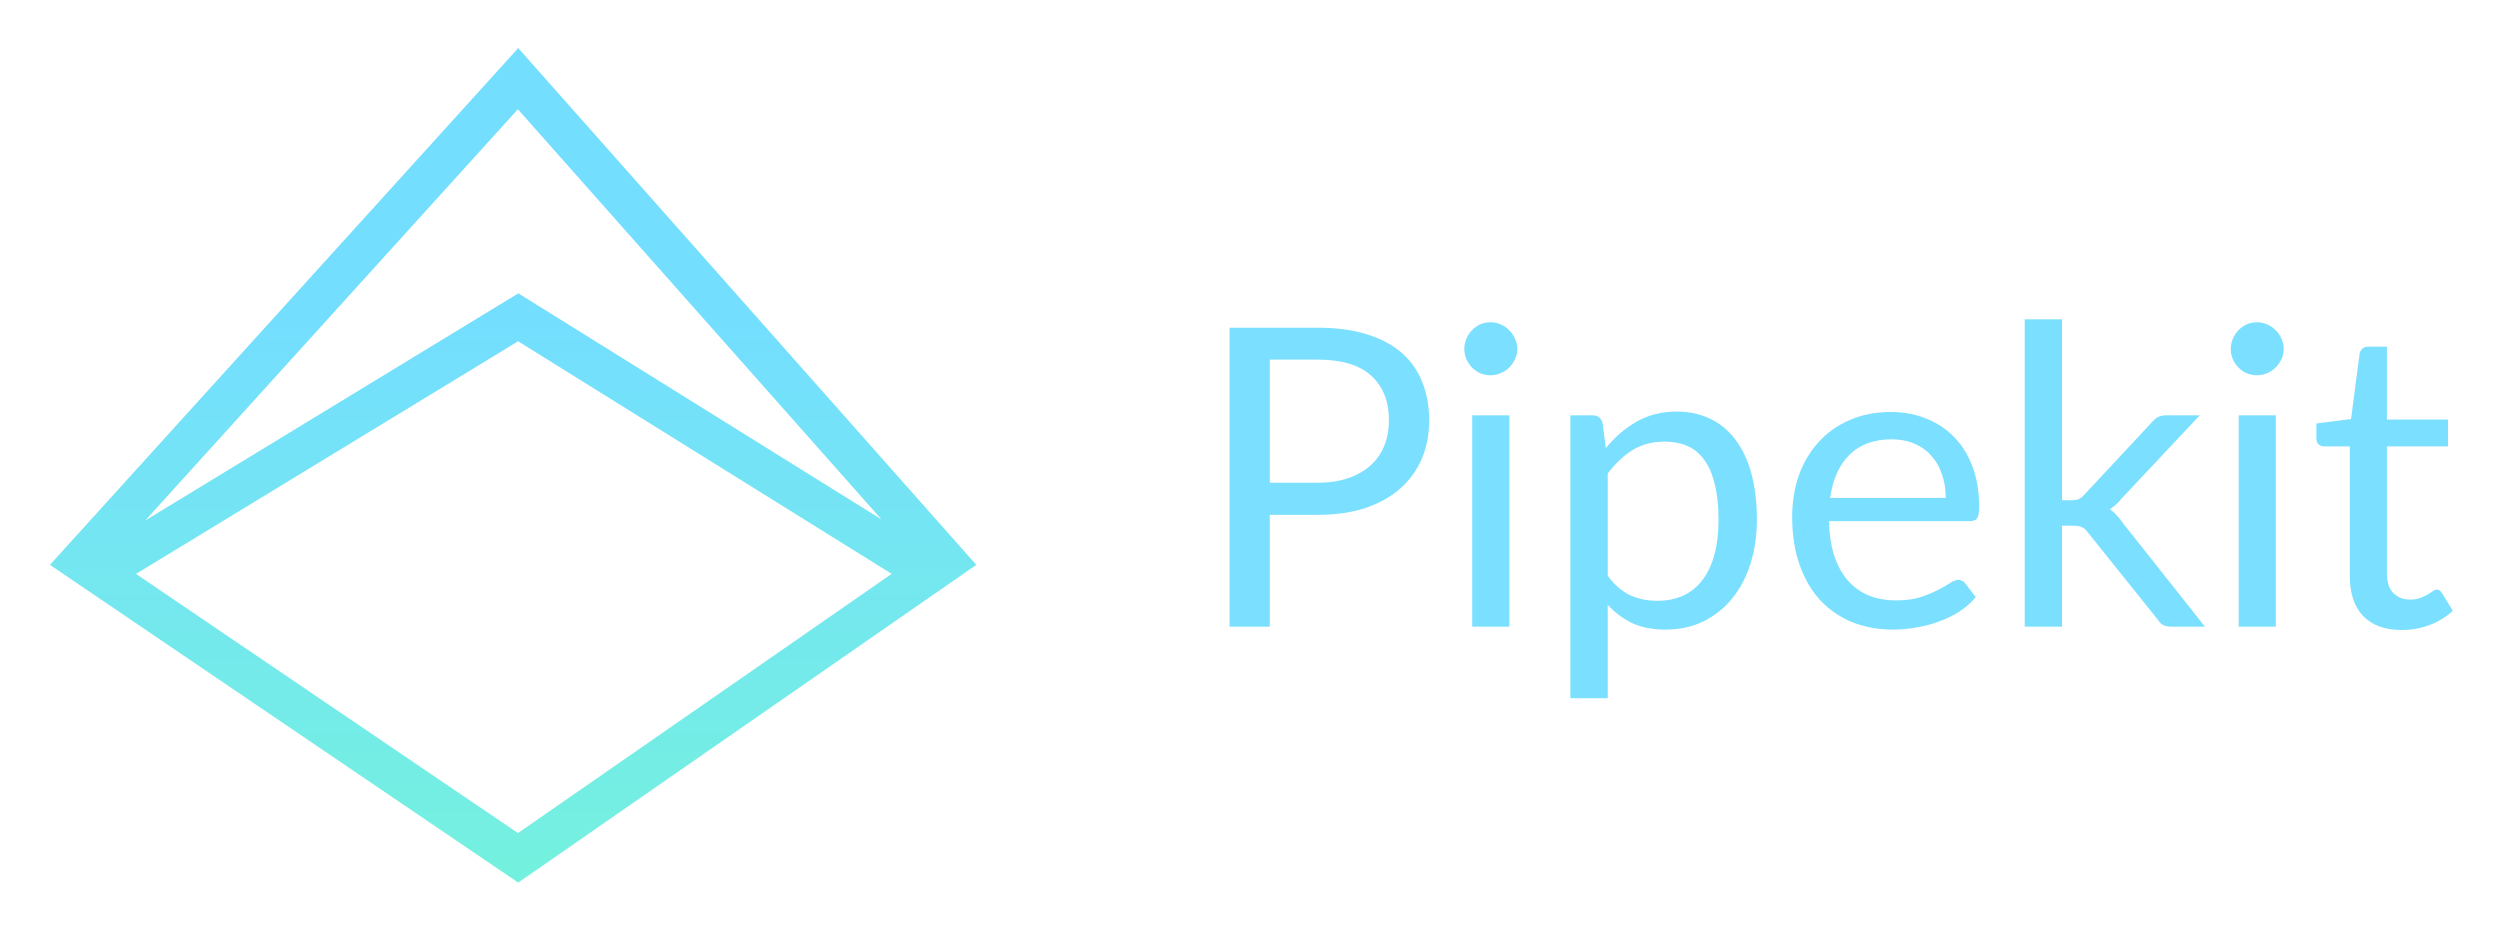
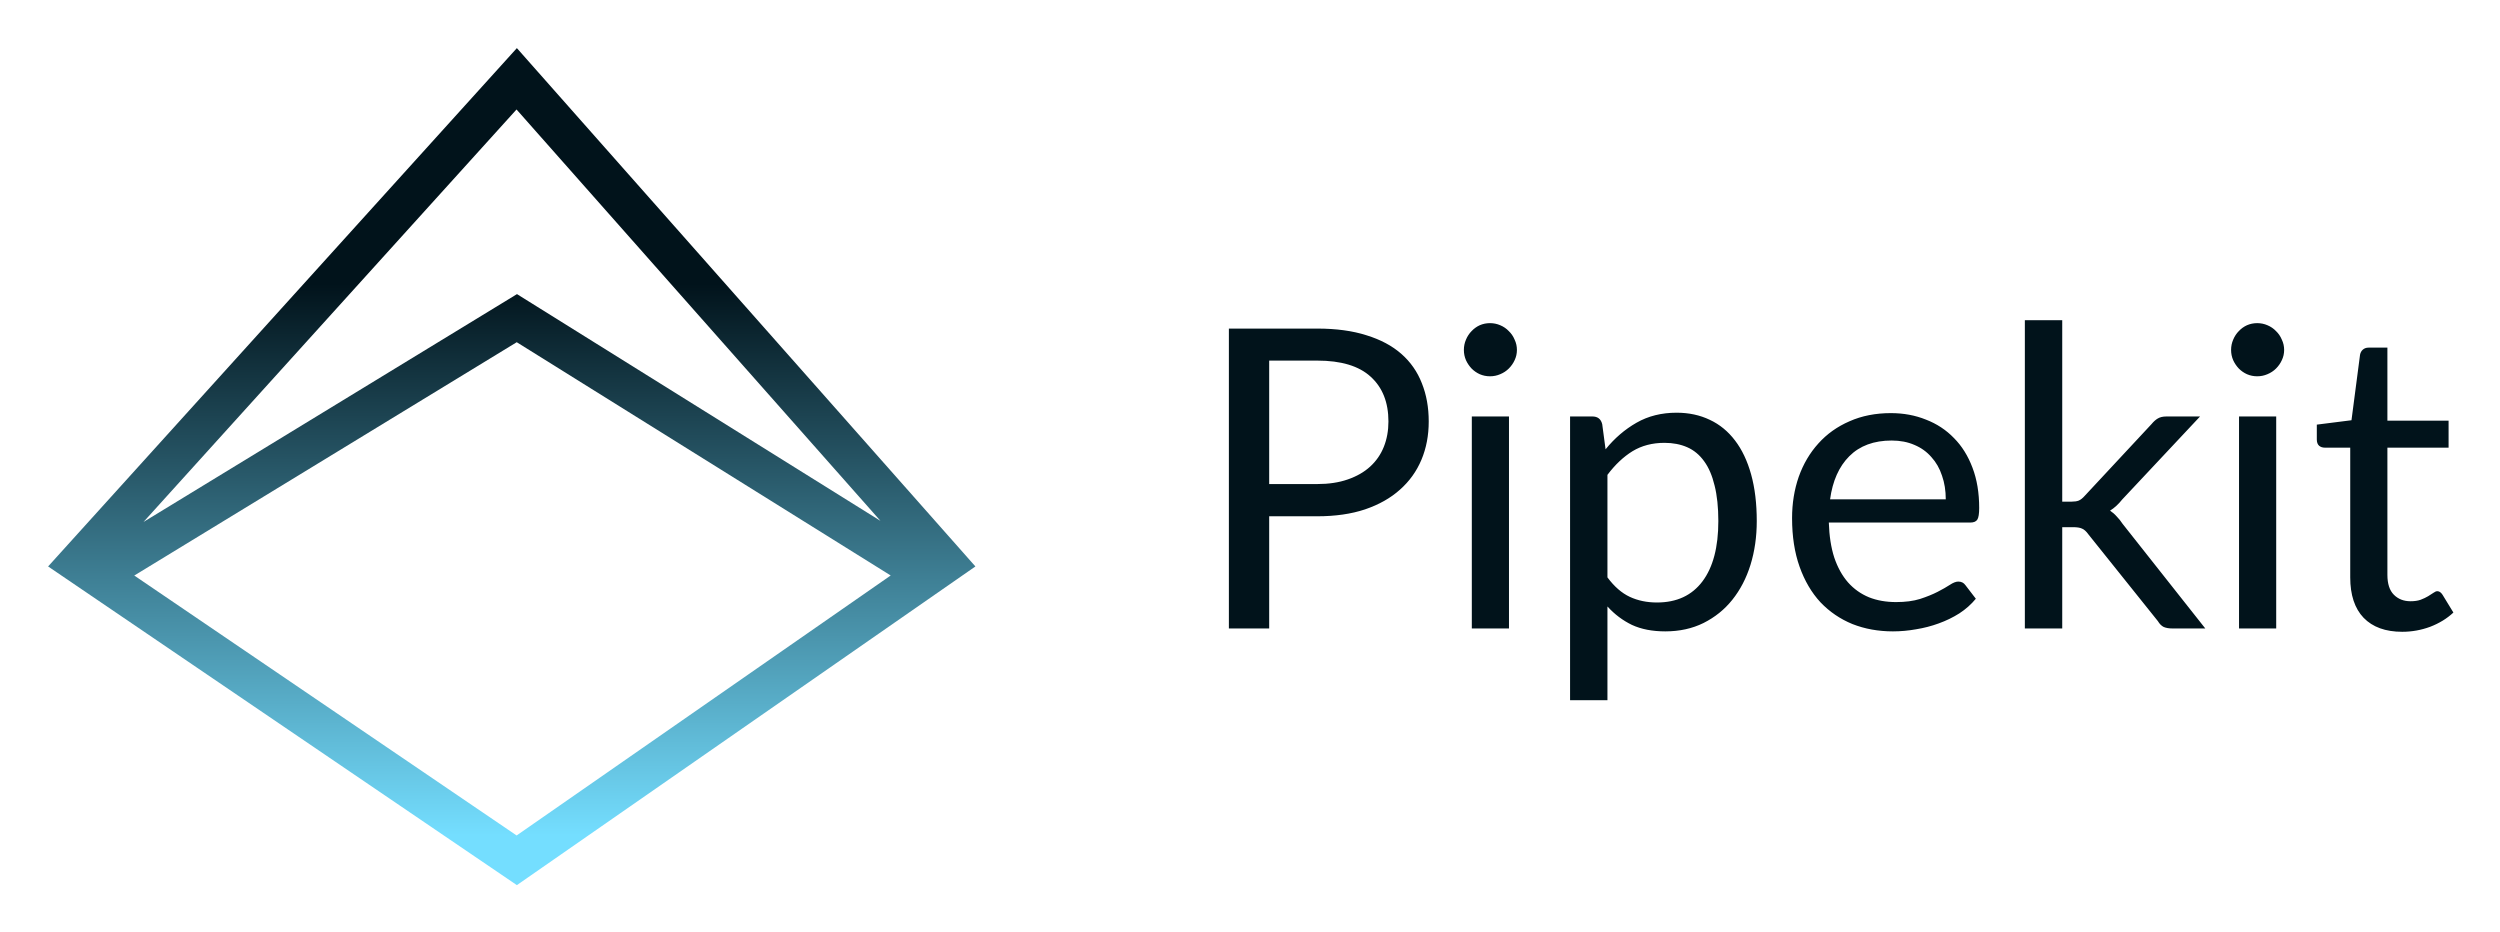
- <svg xmlns="http://www.w3.org/2000/svg" role="img" viewBox="23.15 98.15 2696.20 1001.20">
-   <path fill="url(#paint0_linear)" fill-rule="evenodd" d="M582.046 1050L77 707.339 582.046 150l494.034 557.339L582.046 1050zM179.783 659.494L582.166 414.51l391.626 243.819L581.684 215.98 179.783 659.494zm805.02 57.564l-403.032 279.54-411.938-279.489 412.076-250.885 402.894 250.834z" clip-rule="evenodd" />
-   <path fill="#74DEFF" d="M1444.35 618.75c12.45 0 23.4-1.65 32.85-4.95 9.6-3.3 17.63-7.875 24.08-13.725 6.6-6 11.55-13.125 14.85-21.375 3.3-8.25 4.95-17.325 4.95-27.225 0-20.55-6.38-36.6-19.13-48.15-12.6-11.55-31.8-17.325-57.6-17.325h-51.75v132.75h51.75zm0-167.175c20.4 0 38.1 2.4 53.1 7.2 15.15 4.65 27.68 11.325 37.58 20.025 9.9 8.7 17.25 19.2 22.04 31.5 4.96 12.3 7.43 26.025 7.43 41.175 0 15-2.62 28.725-7.87 41.175-5.25 12.45-12.98 23.175-23.18 32.175-10.05 9-22.57 16.05-37.57 21.15-14.85 4.95-32.03 7.425-51.53 7.425h-51.75V774h-43.42V451.575h95.17zm206.62 94.5V774h-40.05V546.075h40.05zm8.55-71.55c0 3.9-.82 7.575-2.47 11.025-1.5 3.3-3.6 6.3-6.3 9-2.55 2.55-5.63 4.575-9.23 6.075-3.45 1.5-7.12 2.25-11.02 2.25-3.9 0-7.58-.75-11.03-2.25-3.3-1.5-6.22-3.525-8.77-6.075-2.55-2.7-4.58-5.7-6.08-9-1.5-3.45-2.25-7.125-2.25-11.025 0-3.9.75-7.575 2.25-11.025 1.5-3.6 3.53-6.675 6.08-9.225 2.55-2.7 5.47-4.8 8.77-6.3 3.45-1.5 7.13-2.25 11.03-2.25 3.9 0 7.57.75 11.02 2.25 3.6 1.5 6.68 3.6 9.23 6.3 2.7 2.55 4.8 5.625 6.3 9.225 1.65 3.45 2.47 7.125 2.47 11.025zm97.53 244.575c7.35 9.9 15.38 16.875 24.08 20.925 8.7 4.05 18.45 6.075 29.25 6.075 21.3 0 37.65-7.575 49.05-22.725 11.4-15.15 17.1-36.75 17.1-64.8 0-14.85-1.35-27.6-4.05-38.25-2.55-10.65-6.3-19.35-11.25-26.1-4.95-6.9-11.03-11.925-18.23-15.075-7.2-3.15-15.37-4.725-24.52-4.725-13.05 0-24.53 3-34.43 9-9.75 6-18.75 14.475-27 25.425V719.1zm-2.02-137.7c9.6-11.85 20.7-21.375 33.3-28.575 12.6-7.2 27-10.8 43.2-10.8 13.2 0 25.12 2.55 35.77 7.65 10.65 4.95 19.73 12.375 27.23 22.275 7.5 9.75 13.27 21.9 17.32 36.45 4.05 14.55 6.08 31.275 6.08 50.175 0 16.8-2.25 32.475-6.75 47.025-4.5 14.4-11.03 26.925-19.58 37.575-8.4 10.5-18.75 18.825-31.05 24.975-12.15 6-25.87 9-41.17 9-13.95 0-25.95-2.325-36-6.975-9.9-4.8-18.68-11.4-26.33-19.8v100.8h-40.27v-305.1h24.07c5.7 0 9.23 2.775 10.58 8.325l3.6 27zm366.54 53.775c0-9.3-1.35-17.775-4.05-25.425-2.55-7.8-6.37-14.475-11.47-20.025-4.95-5.7-11.03-10.05-18.23-13.05-7.2-3.15-15.37-4.725-24.52-4.725-19.2 0-34.43 5.625-45.68 16.875-11.1 11.1-18 26.55-20.7 46.35h124.65zm32.4 106.875c-4.95 6-10.87 11.25-17.77 15.75-6.9 4.35-14.33 7.95-22.28 10.8-7.8 2.85-15.9 4.95-24.3 6.3-8.4 1.5-16.72 2.25-24.97 2.25-15.75 0-30.3-2.625-43.65-7.875-13.2-5.4-24.68-13.2-34.43-23.4-9.6-10.35-17.1-23.1-22.5-38.25-5.4-15.15-8.1-32.55-8.1-52.2 0-15.9 2.4-30.75 7.2-44.55 4.95-13.8 12-25.725 21.15-35.775 9.15-10.2 20.33-18.15 33.53-23.85 13.2-5.85 28.05-8.775 44.55-8.775 13.65 0 26.25 2.325 37.8 6.975 11.7 4.5 21.75 11.1 30.15 19.8 8.55 8.55 15.22 19.2 20.02 31.95 4.8 12.6 7.2 27 7.2 43.2 0 6.3-.67 10.5-2.02 12.6-1.35 2.1-3.9 3.15-7.65 3.15h-152.33c.45 14.4 2.4 26.925 5.85 37.575 3.6 10.65 8.55 19.575 14.85 26.775 6.3 7.05 13.8 12.375 22.5 15.975 8.7 3.45 18.45 5.175 29.25 5.175 10.05 0 18.68-1.125 25.88-3.375 7.35-2.4 13.65-4.95 18.9-7.65 5.25-2.7 9.6-5.175 13.05-7.425 3.6-2.4 6.67-3.6 9.22-3.6 3.3 0 5.85 1.275 7.65 3.825l11.25 14.625zm93.07-299.475V637.65h10.35c3 0 5.48-.375 7.43-1.125 2.1-.9 4.27-2.625 6.52-5.175l72-77.175c2.1-2.55 4.28-4.5 6.53-5.85 2.4-1.5 5.55-2.25 9.45-2.25h36.22l-83.92 89.325c-4.05 5.1-8.4 9.075-13.05 11.925 2.7 1.8 5.1 3.9 7.2 6.3 2.25 2.25 4.35 4.875 6.3 7.875l89.1 112.5h-35.78c-3.45 0-6.45-.525-9-1.575-2.4-1.2-4.5-3.3-6.3-6.3l-74.92-93.375c-2.25-3.15-4.5-5.175-6.75-6.075-2.1-1.05-5.4-1.575-9.9-1.575h-11.48V774h-40.27V442.575h40.27zm230.54 103.5V774h-40.05V546.075h40.05zm8.55-71.55c0 3.9-.82 7.575-2.47 11.025-1.5 3.3-3.6 6.3-6.3 9-2.55 2.55-5.63 4.575-9.23 6.075-3.45 1.5-7.12 2.25-11.02 2.25-3.9 0-7.58-.75-11.03-2.25-3.3-1.5-6.22-3.525-8.77-6.075-2.55-2.7-4.58-5.7-6.08-9-1.5-3.45-2.25-7.125-2.25-11.025 0-3.9.75-7.575 2.25-11.025 1.5-3.6 3.53-6.675 6.08-9.225 2.55-2.7 5.47-4.8 8.77-6.3 3.45-1.5 7.13-2.25 11.03-2.25 3.9 0 7.57.75 11.02 2.25 3.6 1.5 6.68 3.6 9.23 6.3 2.7 2.55 4.8 5.625 6.3 9.225 1.65 3.45 2.47 7.125 2.47 11.025zM2613.36 777.6c-18 0-31.87-5.025-41.62-15.075-9.6-10.05-14.4-24.525-14.4-43.425V579.6h-27.45c-2.4 0-4.43-.675-6.08-2.025-1.65-1.5-2.47-3.75-2.47-6.75V554.85l37.35-4.725 9.22-70.425c.45-2.25 1.43-4.05 2.93-5.4 1.65-1.5 3.75-2.25 6.3-2.25h20.25v78.525h65.92V579.6h-65.92v136.8c0 9.6 2.32 16.725 6.97 21.375 4.65 4.65 10.65 6.975 18 6.975 4.2 0 7.8-.525 10.8-1.575 3.15-1.2 5.85-2.475 8.1-3.825s4.13-2.55 5.63-3.6c1.65-1.2 3.07-1.8 4.27-1.8 2.1 0 3.98 1.275 5.63 3.825l11.7 19.125c-6.9 6.45-15.23 11.55-24.98 15.3-9.75 3.6-19.8 5.4-30.15 5.4z" opacity=".95" />
+ <svg xmlns="http://www.w3.org/2000/svg" role="img" viewBox="-6.88 -6.88 357.50 133.25">
+   <style>svg {isolation:isolate}</style>
  <defs>
-     <linearGradient id="paint0_linear" x1="576.541" x2="576.541" y1="436.42" y2="1508.16" gradientUnits="userSpaceOnUse">
-       <stop stop-color="#74DEFF" />
-       <stop offset="1" stop-color="#74FFC5" />
+     <clipPath id="_clipPath_ELooi1iVI7GXXm7zmW2w4wpXMkAp1YNe">
+       <path d="M0 0h343.955v119.694H0z" />
+     </clipPath>
+   </defs>
+   <g clip-path="url(#_clipPath_ELooi1iVI7GXXm7zmW2w4wpXMkAp1YNe)">
+     <linearGradient id="_lgradient_0" x1=".502" x2=".502" y1="0" y2="1.178" gradientTransform="scale(132.602 119.694)" gradientUnits="userSpaceOnUse">
+       <stop offset="24%" stop-color="#01131b" />
+       <stop offset="79.7%" stop-color="#74deff" />
    </linearGradient>
-   </defs>
+     <path fill="url(#_lgradient_0)" fill-rule="evenodd" d="M67.032 119.694L0 74.122 67.032 0l65.57 74.122-65.57 45.572zM13.642 67.76l53.406-32.582 51.979 32.427-52.043-58.83L13.642 67.76zm106.846 7.655l-53.492 37.177-54.675-37.17 54.693-33.366 53.474 33.359z" />
+     <path fill="#01131B" d="M181.481 62.34c1.653 0 3.106-.219 4.361-.658 1.274-.438 2.339-1.047 3.196-1.825.876-.798 1.532-1.745 1.97-2.843.438-1.097.658-2.304.658-3.621 0-2.732-.847-4.867-2.539-6.403-1.673-1.536-4.221-2.304-7.646-2.304h-6.868V62.34h6.868zm0-22.233c2.708 0 5.057.32 7.048.958 2.011.618 3.674 1.506 4.988 2.663 1.314 1.157 2.289 2.554 2.925 4.189.658 1.636.986 3.462.986 5.476 0 1.995-.348 3.821-1.044 5.476-.697 1.657-1.723 3.082-3.077 4.279-1.334 1.197-2.996 2.135-4.986 2.813-1.971.659-4.252.988-6.84.988h-6.868v16.039h-5.763V40.107h12.631zm27.424 12.568v30.313h-5.316V52.675h5.316zm1.135-9.516c0 .52-.109 1.008-.328 1.467-.199.439-.478.838-.836 1.197-.339.339-.747.609-1.225.808-.458.199-.945.299-1.463.299-.517 0-1.006-.1-1.464-.299-.438-.199-.826-.469-1.164-.808-.338-.359-.608-.758-.807-1.197-.199-.459-.299-.947-.299-1.467 0-.518.1-1.006.299-1.466.199-.479.469-.887.807-1.227.338-.359.726-.638 1.164-.838.458-.198.947-.299 1.464-.299.518 0 1.005.101 1.463.299.478.2.886.479 1.225.838.358.34.637.748.836 1.227.219.46.328.948.328 1.466zm12.944 32.527c.976 1.317 2.042 2.245 3.196 2.783 1.155.539 2.449.808 3.883.808 2.827 0 4.997-1.007 6.51-3.022 1.513-2.015 2.269-4.887 2.269-8.618 0-1.975-.179-3.67-.537-5.087-.339-1.416-.836-2.573-1.493-3.471-.658-.917-1.464-1.586-2.42-2.005-.955-.419-2.04-.628-3.254-.628-1.732 0-3.256.399-4.57 1.196-1.294.799-2.489 1.926-3.584 3.382v14.662zm-.268-18.313c1.274-1.575 2.747-2.843 4.42-3.8 1.672-.958 3.584-1.436 5.734-1.436 1.752 0 3.334.339 4.748 1.017 1.413.658 2.618 1.646 3.614 2.962.995 1.298 1.761 2.913 2.299 4.848.537 1.935.806 4.159.806 6.673 0 2.234-.299 4.319-.896 6.254-.597 1.915-1.464 3.581-2.598 4.997-1.115 1.397-2.489 2.504-4.122 3.322-1.612.798-3.433 1.197-5.464 1.197-1.851 0-3.444-.309-4.778-.928-1.314-.638-2.48-1.516-3.495-2.633v13.405h-5.344V52.675h3.194c.757 0 1.226.37 1.404 1.107l.478 3.591zm48.649 7.152c0-1.237-.179-2.364-.537-3.381-.339-1.037-.846-1.925-1.523-2.664-.657-.757-1.464-1.336-2.419-1.735-.955-.419-2.04-.629-3.254-.629-2.549 0-4.57.748-6.064 2.245-1.473 1.476-2.388 3.531-2.747 6.164h16.544zm4.3 14.214c-.656.798-1.442 1.496-2.358 2.094-.916.579-1.902 1.058-2.957 1.437-1.035.379-2.11.658-3.226.837-1.114.2-2.218.3-3.314.3-2.09 0-4.021-.349-5.793-1.048-1.752-.718-3.276-1.755-4.57-3.112-1.274-1.376-2.27-3.071-2.986-5.087-.717-2.014-1.075-4.328-1.075-6.942 0-2.114.318-4.089.956-5.925.657-1.835 1.593-3.421 2.807-4.758 1.214-1.356 2.698-2.413 4.45-3.172 1.752-.778 3.723-1.167 5.913-1.167 1.812 0 3.484.31 5.017.928 1.553.598 2.887 1.477 4.002 2.633 1.134 1.137 2.02 2.554 2.656 4.249.638 1.676.956 3.591.956 5.746 0 .838-.089 1.396-.268 1.675-.179.28-.517.419-1.015.419h-20.218c.06 1.916.319 3.581.776 4.998.478 1.417 1.135 2.603 1.972 3.561.835.938 1.831 1.645 2.986 2.124 1.154.459 2.448.688 3.882.688 1.334 0 2.479-.149 3.435-.449.976-.318 1.811-.658 2.508-1.017.697-.359 1.274-.688 1.732-.987.478-.319.886-.479 1.224-.479.438 0 .777.17 1.015.509l1.493 1.945zm12.354-39.829v25.944h1.373c.398 0 .727-.049.986-.15.279-.119.567-.348.866-.688l9.556-10.264c.279-.338.567-.598.866-.778.319-.199.737-.299 1.255-.299h4.807l-11.139 11.88c-.537.678-1.114 1.207-1.731 1.586.358.239.677.519.955.838.299.299.577.648.836 1.047l11.826 14.962h-4.749c-.458 0-.856-.07-1.194-.21-.319-.159-.597-.438-.836-.838l-9.944-12.418c-.299-.419-.597-.688-.896-.808-.279-.139-.717-.209-1.314-.209h-1.523v14.483h-5.345V38.91h5.345zm30.598 13.765v30.313h-5.316V52.675h5.316zm1.135-9.516c0 .52-.109 1.008-.329 1.467-.199.439-.477.838-.835 1.197-.339.339-.748.609-1.226.808-.457.199-.944.299-1.462.299s-1.006-.1-1.464-.299c-.439-.199-.826-.469-1.164-.808-.338-.359-.608-.758-.807-1.197-.199-.459-.299-.947-.299-1.467 0-.518.1-1.006.299-1.466.199-.479.469-.887.807-1.227.338-.359.725-.638 1.164-.838.458-.198.946-.299 1.464-.299s1.005.101 1.462.299c.478.2.887.479 1.226.838.358.34.636.748.835 1.227.22.46.329.948.329 1.466zm16.886 40.307c-2.389 0-4.23-.668-5.524-2.004-1.274-1.336-1.911-3.262-1.911-5.776V57.134h-3.644c-.318 0-.588-.09-.806-.27-.219-.199-.329-.498-.329-.897v-2.125l4.958-.628 1.224-9.366c.06-.3.19-.539.389-.718.218-.199.497-.3.835-.3h2.688v10.444h8.75v3.86h-8.75v18.193c0 1.277.309 2.225.926 2.843.617.619 1.413.928 2.388.928.558 0 1.036-.07 1.434-.21.418-.159.776-.329 1.075-.509.299-.179.548-.338.747-.478.219-.16.408-.24.567-.24.279 0 .528.17.747.509l1.553 2.544c-.916.858-2.021 1.536-3.315 2.034-1.294.479-2.628.718-4.002.718z" />
+   </g>
</svg>
